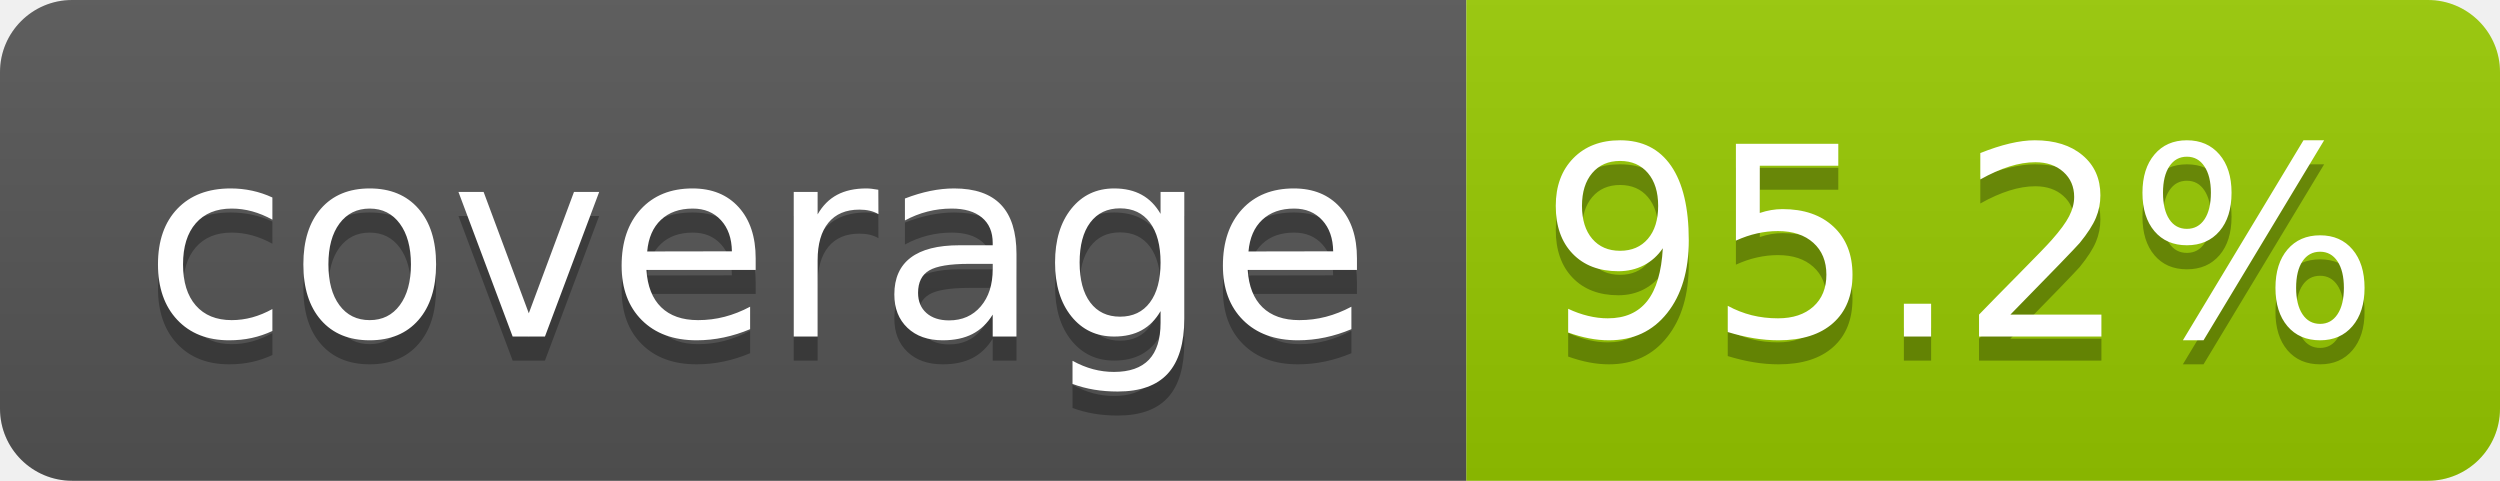
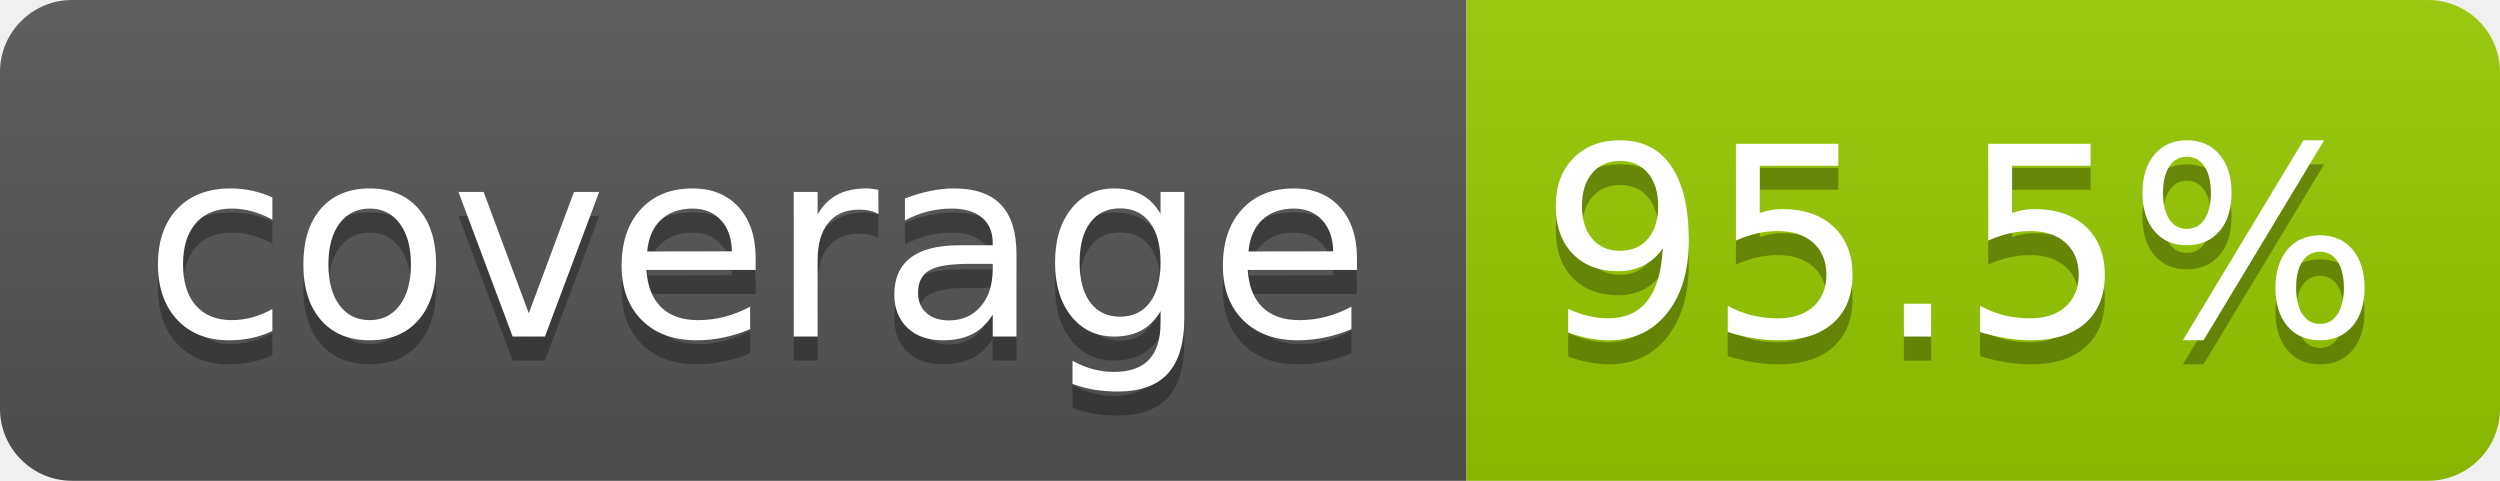
- <svg xmlns="http://www.w3.org/2000/svg" width="104" height="20" role="img" aria-label="coverage: 95.2%">
+ <svg xmlns="http://www.w3.org/2000/svg" width="104" height="20" role="img" aria-label="coverage: 95.5%">
  <linearGradient id="s" x2="0" y2="100%">
    <stop offset="0" stop-color="#bbb" stop-opacity=".1" />
    <stop offset="1" stop-opacity=".1" />
  </linearGradient>
  <clipPath id="r">
    <rect width="104" height="20" rx="3" fill="#fff" />
  </clipPath>
  <g clip-path="url(#r)">
    <rect width="61" height="20" fill="#555" />
    <rect x="61" width="43" height="20" fill="#97ca00" />
    <rect width="104" height="20" fill="url(#s)" />
  </g>
  <g fill="#fff" text-anchor="middle" font-family="Verdana,Geneva,DejaVu Sans,sans-serif" text-rendering="geometricPrecision" font-size="110">
    <text aria-hidden="true" x="315" y="150" fill="#010101" fill-opacity=".3" transform="scale(.1)" textLength="510">coverage</text>
    <text x="315" y="140" transform="scale(.1)" fill="#fff" textLength="510">coverage</text>
-     <text aria-hidden="true" x="815" y="150" fill="#010101" fill-opacity=".3" transform="scale(.1)" textLength="330">95.2%</text>
-     <text x="815" y="140" transform="scale(.1)" fill="#fff" textLength="330">95.2%</text>
+     <text aria-hidden="true" x="815" y="150" fill="#010101" fill-opacity=".3" transform="scale(.1)" textLength="330">95.5%</text>
+     <text x="815" y="140" transform="scale(.1)" fill="#fff" textLength="330">95.5%</text>
  </g>
</svg>
